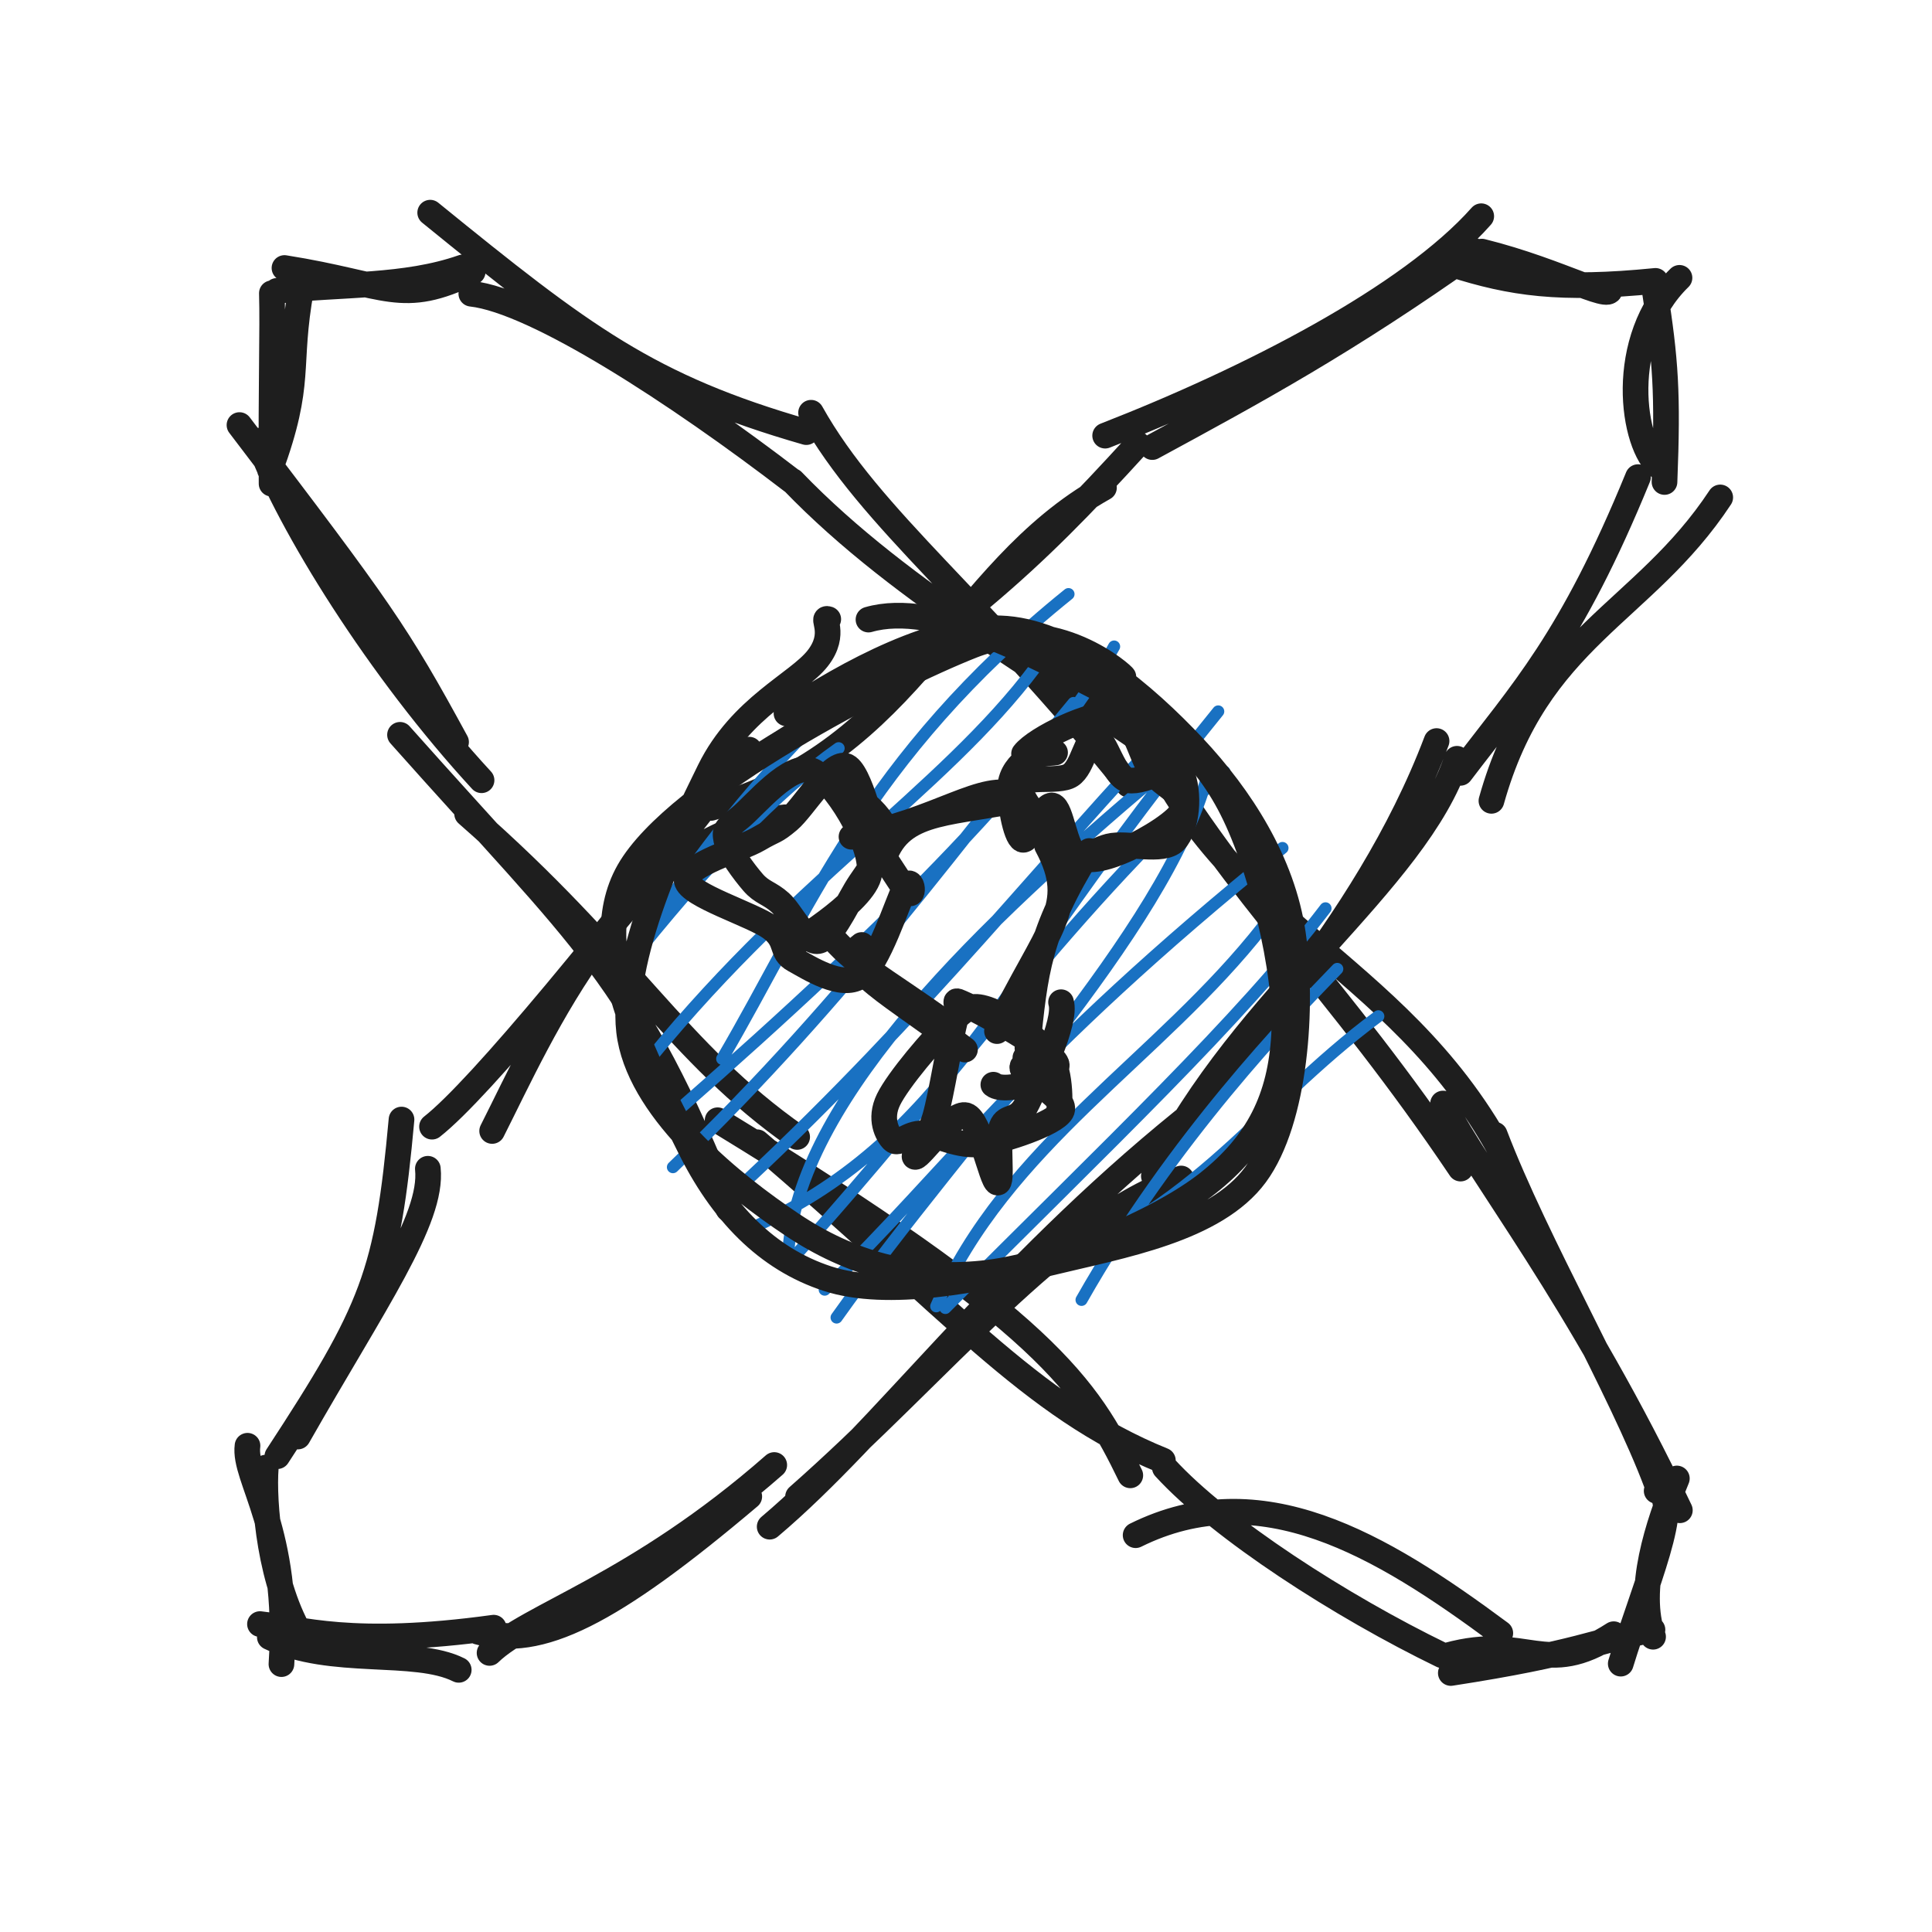
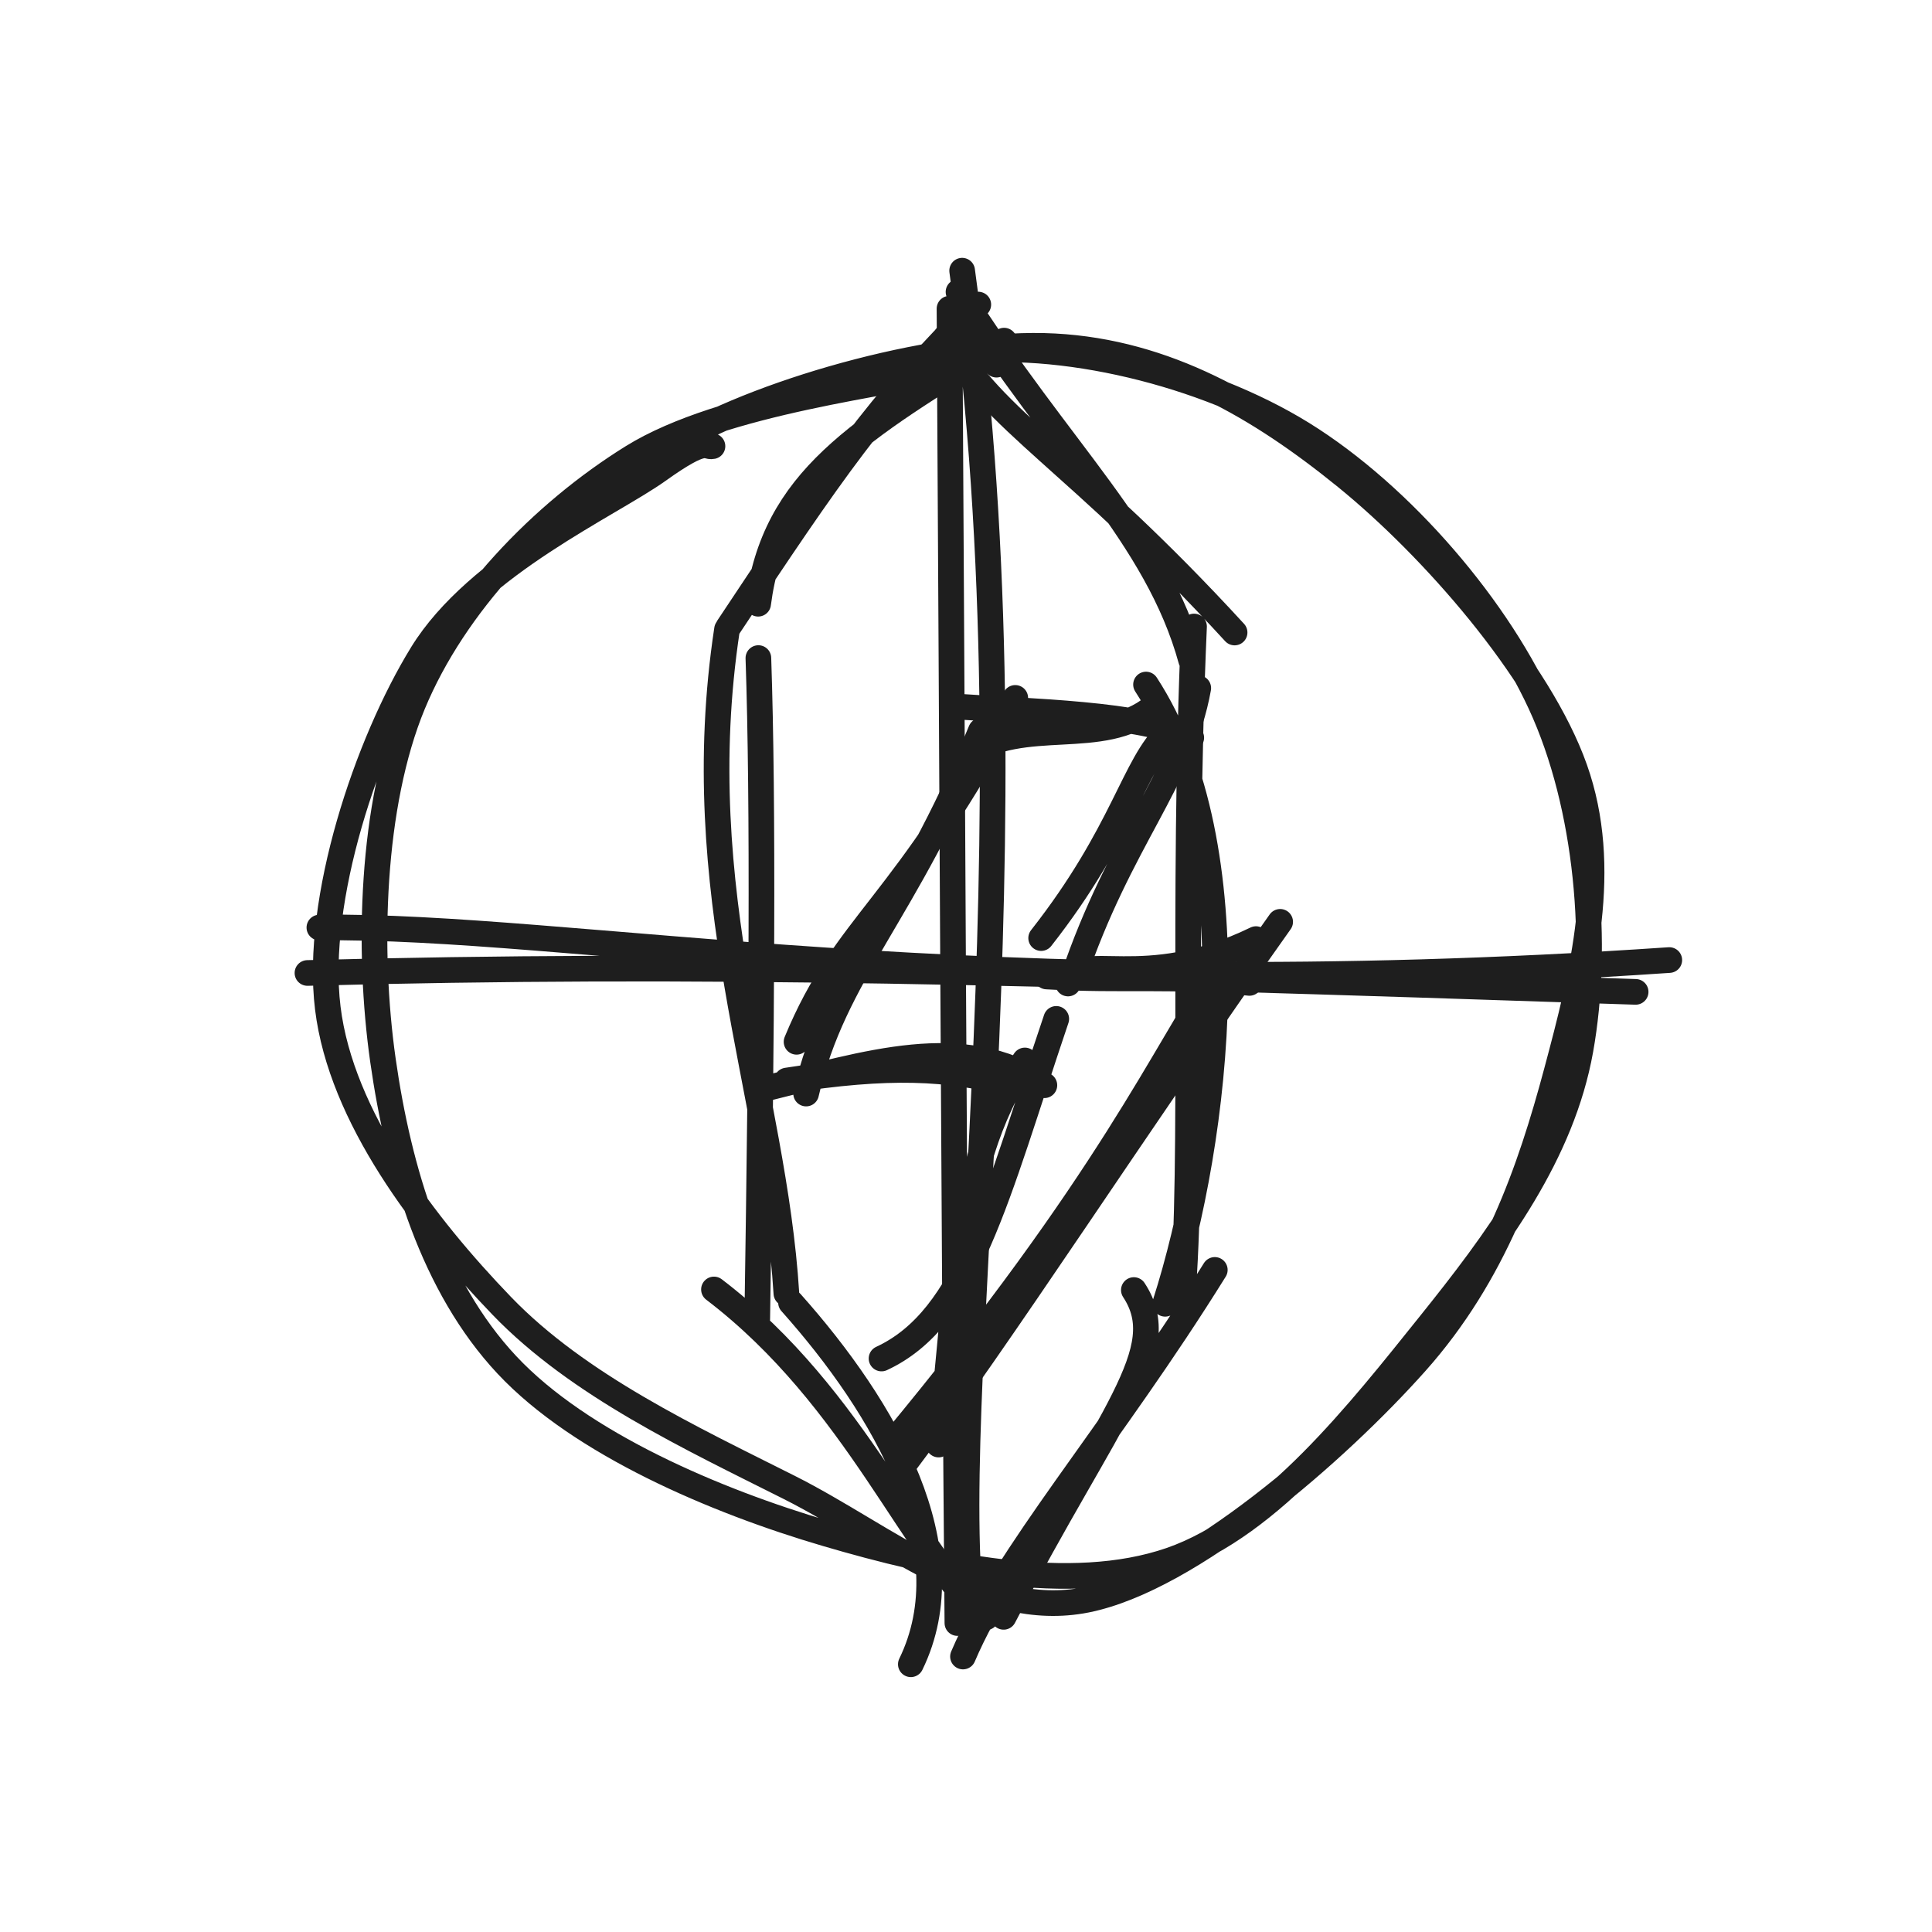
<svg xmlns="http://www.w3.org/2000/svg" width="128" height="128" viewBox="0 0 128 128" role="img">
-   <path d="M106.614 18.921 C107.207 20.292, 103.552 18.003, 98.17 16.668 M109.681 18.609 C103.312 19.243, 100.171 18.776, 96.192 17.51 M98.136 14.326 C93.384 19.685, 82.854 25.11, 73.219 28.863 M97.692 16.63 C89.108 22.702, 83.326 25.831, 76.343 29.62 M73.141 32.31 C63.127 37.917, 60.59 49.783, 47.1 53.528 M75.37 29.43 C68.062 37.458, 63.612 41.457, 50.578 50.043 M52.018 54.147 C41.546 55.213, 35.865 68.493, 32.606 74.93 M49.638 49.666 C40.259 61.849, 31.805 72.148, 28.622 74.645 M26.601 74.173 C25.67 84.374, 24.764 86.712, 18.375 96.476 M28.346 77.434 C28.693 80.784, 24.84 86.214, 19.736 95.174 M16.398 95.785 C16.109 97.936, 19.234 101.362, 18.646 110.252 M17.609 97.233 C17.436 99.502, 17.862 105.011, 20.09 108.586 M17.224 107.599 C19.859 107.897, 23.263 109.139, 32.708 107.838 M17.877 108.466 C21.946 110.426, 27.488 109.177, 30.392 110.632 M31.667 108.106 C35.733 109.268, 40.419 106.953, 49.641 99.147 M32.435 109.511 C35.011 107.008, 42.124 105.108, 51.296 97.061 M50.993 101.147 C58.327 94.963, 66.072 84.228, 78.43 74.228 M52.871 99.161 C62.274 90.887, 70.392 80.639, 78.257 78.079 M76.445 77.92 C80.679 70.985, 90.384 61.759, 95.176 49.097 M76.562 77.7 C82.388 65.962, 93.797 58.508, 96.529 50.271 M98.811 53.057 C101.852 42.189, 108.869 40.693, 113.97 32.956 M96.758 51.203 C100.885 45.767, 104.078 42.47, 108.521 31.61 M109.996 30.969 C108.127 29.56, 107.078 22.5, 111.271 18.408 M110.278 31.933 C110.51 26.052, 110.357 23.869, 109.615 19.154" stroke="#1e1e1e" stroke-width="1.7" fill="none" stroke-linecap="round" stroke-linejoin="round" />
-   <path d="M18.847 17.756 C25.787 18.853, 26.549 20.311, 31.317 18.009 M18.342 19.272 C22.608 18.788, 26.822 19.061, 30.657 17.717 M28.501 14.09 C38.629 22.326, 42.969 25.624, 53.42 28.629 M31.226 19.461 C35.499 19.931, 44.893 26.049, 52.514 31.898 M53.735 27.345 C57.715 34.456, 65.026 39.82, 74.76 51.98 M52.508 31.871 C59.917 39.576, 70.126 44.977, 78.278 50.975 M75.389 47.566 C80.608 61.207, 92.396 63.425, 99.407 76.207 M76.225 49.508 C81.851 59.214, 88.521 65.16, 96.765 77.422 M95.605 73.111 C98.133 78.041, 104.509 85.794, 111.295 100.059 M99.03 75.174 C101.793 82.425, 107.427 92.056, 109.763 98.312 M109.758 98.775 C111.574 99.24, 108.882 105.304, 107.379 110.221 M111.096 97.953 C109.865 100.952, 108.394 105.315, 109.521 108.438 M106.912 108.27 C102.327 111.244, 101.217 108.218, 95.888 109.677 M109.481 107.974 C105.728 108.718, 104.537 109.547, 96.12 110.841 M99.399 108.2 C91.39 102.257, 83.51 97.614, 75.238 101.71 M95.538 109.664 C88.87 106.429, 80.898 101.308, 77.173 97.234 M74.885 97.745 C72.03 91.877, 69.398 87.558, 47.544 74.219 M77.044 96.762 C68.287 93.227, 62.861 86.476, 50.161 75.676 M48.253 80.095 C41.917 64.424, 38.923 62.656, 26.502 48.684 M52.814 75.326 C44.779 69.702, 41.775 63.402, 30.948 53.919 M30.216 49.162 C26.274 41.921, 25.239 40.466, 15.866 28.161 M31.904 51.693 C25.171 44.394, 19.193 34.797, 17.098 29.195 M17.884 31.132 C20.062 25.195, 18.995 24.409, 19.958 19.117 M17.993 32.045 C17.95 25.22, 18.082 21.899, 18.012 19.428" stroke="#1e1e1e" stroke-width="1.7" fill="none" stroke-linecap="round" stroke-linejoin="round" />
-   <path d="M41.812 57.547 C41.812 57.547, 41.812 57.547, 41.812 57.547 M41.812 57.547 C41.812 57.547, 41.812 57.547, 41.812 57.547 M41.689 63.219 C46.62 56.544, 47.991 53.911, 55.623 46.218 M41.361 64.17 C46.941 57.15, 51.497 52.433, 55.561 49.572 M47.847 70.15 C53.544 60.449, 57.296 50.251, 70.791 39.361 M42.217 71.207 C52.185 58.582, 62.382 52.515, 68.613 44.197 M45.214 73.292 C58.886 61.338, 69.731 50.366, 73.813 42.834 M44.583 77.328 C56.569 65.812, 64.105 54.975, 71.123 46.575 M52.264 82.517 C53.25 72.433, 65.271 61.045, 76.429 51.601 M49.468 78.205 C61.339 67.095, 69.506 56.621, 77.676 48.05 M49.446 81.524 C62.89 75.543, 65.672 65.615, 80.711 47.134 M52.299 83.615 C63.196 71.61, 70.129 61.154, 81.117 51.126 M55.426 87.289 C64.112 75.063, 77.149 61.776, 79.982 51.454 M54.639 85.443 C63.002 77.356, 67.635 70.17, 84.967 56.182 M62.027 86.546 C66.702 75.812, 76.783 70.206, 83.722 61.332 M62.632 86.656 C73.491 75.747, 82.062 67.716, 87.819 60.179 M67.386 84.098 C78.457 81.397, 83.079 73.397, 91.317 67.331 M71.655 86.12 C77.746 75.389, 85.486 67.421, 88.598 64.194" stroke="#1971c2" stroke-width="0.8" fill="none" stroke-linecap="round" stroke-linejoin="round" />
-   <path d="M52.107 47.263 C56.084 44.594, 62.183 41.287, 66.674 41.655 C71.164 42.022, 75.888 46.102, 79.052 49.47 C82.216 52.838, 84.97 57.138, 85.658 61.864 C86.346 66.59, 85.859 74.194, 83.18 77.827 C80.5 81.46, 74.309 82.515, 69.581 83.662 C64.854 84.81, 58.809 86.016, 54.816 84.712 C50.822 83.408, 47.812 80.338, 45.62 75.839 C43.428 71.34, 38.525 63.233, 41.662 57.718 C44.8 52.204, 58.985 44.896, 64.447 42.753 C69.909 40.61, 74.522 44.834, 74.432 44.86 M57.539 41.049 C61.975 39.769, 68.735 43.53, 72.717 45.56 C76.699 47.589, 79.373 49.393, 81.432 53.227 C83.492 57.06, 85.309 64.367, 85.074 68.561 C84.839 72.755, 83.359 75.755, 80.022 78.39 C76.686 81.024, 69.646 83.909, 65.056 84.367 C60.466 84.826, 56.366 83.735, 52.481 81.139 C48.597 78.543, 42.659 73.809, 41.748 68.793 C40.838 63.776, 44.948 55.235, 47.018 51.04 C49.089 46.845, 52.861 45.293, 54.17 43.623 C55.48 41.954, 54.351 40.842, 54.874 41.022" stroke="#1e1e1e" stroke-width="1.7" fill="none" stroke-linecap="round" stroke-linejoin="round" />
-   <path d="M54.62 51.649 C55.784 51.94, 58.257 53.655, 58.605 54.871 C58.952 56.087, 57.441 57.7, 56.707 58.946 C55.974 60.193, 55.037 62.207, 54.202 62.35 C53.368 62.492, 52.417 60.449, 51.699 59.802 C50.981 59.154, 50.49 59.153, 49.894 58.464 C49.298 57.775, 48.263 56.386, 48.121 55.667 C47.98 54.949, 48.099 54.924, 49.045 54.155 C49.992 53.386, 52.376 50.437, 53.802 51.053 C55.228 51.669, 57.873 55.882, 57.603 57.851 C57.332 59.819, 52.045 62.809, 52.18 62.864 M55.73 52.837 C56.871 54.029, 59.262 57.926, 59.968 58.917 C60.675 59.909, 60.472 57.821, 59.97 58.785 C59.469 59.748, 58.183 63.897, 56.961 64.698 C55.739 65.5, 53.618 64.13, 52.637 63.592 C51.655 63.054, 52.264 62.349, 51.073 61.472 C49.883 60.594, 45.631 59.309, 45.492 58.328 C45.353 57.347, 49.114 56.251, 50.24 55.587 C51.366 54.924, 51.289 55.156, 52.25 54.347 C53.21 53.538, 55.009 50.508, 56.002 50.733 C56.996 50.958, 57.881 55.453, 58.211 55.697" stroke="#1e1e1e" stroke-width="1.7" fill="none" stroke-linecap="round" stroke-linejoin="round" />
-   <path d="M73.963 47.16 C75.24 47.505, 77.594 49.706, 78.239 51.128 C78.884 52.55, 78.629 54.867, 77.834 55.692 C77.038 56.517, 74.637 55.777, 73.467 56.076 C72.296 56.375, 71.258 57.356, 70.809 57.486 C70.359 57.615, 71.309 57.739, 70.769 56.853 C70.23 55.967, 67.544 53.084, 67.571 52.169 C67.598 51.253, 70.09 51.908, 70.93 51.36 C71.77 50.813, 71.971 48.829, 72.612 48.885 C73.252 48.941, 73.754 51.494, 74.772 51.697 C75.791 51.899, 78.413 50.48, 78.725 50.1 M67.846 49.939 C68.631 48.917, 72.362 47.144, 73.77 47.336 C75.179 47.528, 75.521 50.056, 76.297 51.089 C77.074 52.123, 78.691 52.678, 78.429 53.534 C78.166 54.391, 75.901 55.695, 74.724 56.228 C73.546 56.761, 72.193 57.21, 71.363 56.733 C70.532 56.257, 70.346 53.552, 69.742 53.369 C69.137 53.185, 68.207 55.833, 67.737 55.63 C67.268 55.426, 66.872 53.043, 66.923 52.148 C66.974 51.254, 67.549 50.643, 68.045 50.262 C68.542 49.881, 69.664 49.906, 69.901 49.86" stroke="#1e1e1e" stroke-width="1.7" fill="none" stroke-linecap="round" stroke-linejoin="round" />
-   <path d="M67.933 70.084 C68.501 70.621, 67.419 70.354, 67.818 70.948 C68.216 71.541, 70.788 72.84, 70.325 73.645 C69.862 74.451, 66.573 75.541, 65.039 75.782 C63.505 76.024, 62.102 75.137, 61.123 75.094 C60.143 75.052, 59.537 75.903, 59.162 75.529 C58.786 75.154, 58.236 74.14, 58.869 72.846 C59.501 71.552, 61.866 68.761, 62.956 67.764 C64.046 66.766, 64.307 66.499, 65.409 66.861 C66.511 67.223, 68.782 68.779, 69.568 69.935 C70.355 71.091, 70.225 73.594, 70.129 73.797 M70.297 66.399 C70.705 67.681, 68.73 71.685, 68.072 73.062 C67.414 74.44, 66.684 73.782, 66.351 74.663 C66.018 75.544, 66.464 78.477, 66.074 78.348 C65.685 78.22, 64.918 74.175, 64.014 73.892 C63.11 73.608, 60.996 76.625, 60.651 76.649 C60.306 76.672, 61.501 75.55, 61.942 74.031 C62.383 72.512, 62.957 68.777, 63.299 67.536 C63.641 66.294, 62.877 66.089, 63.993 66.58 C65.11 67.071, 69.694 69.602, 69.997 70.483 C70.3 71.364, 66.612 72.509, 65.813 71.864" stroke="#1e1e1e" stroke-width="1.7" fill="none" stroke-linecap="round" stroke-linejoin="round" />
-   <path d="M58.481 57.109 C59.506 53.731, 62.557 53.963, 67.059 53.071 M56.414 55.437 C62.081 54.465, 65.184 51.715, 67.413 52.704" stroke="#1e1e1e" stroke-width="1.7" fill="none" stroke-linecap="round" stroke-linejoin="round" />
-   <path d="M57.095 62.607 C55.213 63.954, 59.251 65.921, 63.932 69.535 M54.861 61.778 C56.648 63.966, 58.123 64.548, 62.945 67.991" stroke="#1e1e1e" stroke-width="1.7" fill="none" stroke-linecap="round" stroke-linejoin="round" />
-   <path d="M69.368 56.023 C71.559 60.109, 69.382 61.423, 66.053 68.313 M72.168 56.381 C68.815 61.794, 68.574 64.382, 68.07 69.427" stroke="#1e1e1e" stroke-width="1.7" fill="none" stroke-linecap="round" stroke-linejoin="round" />
+   <path d="M62.463 23.467 C69.398 22.263, 79.058 24.507, 85.657 28.364 C92.257 32.221, 98.882 39.745, 102.057 46.61 C105.233 53.474, 105.94 62.687, 104.71 69.552 C103.48 76.418, 99.203 82.169, 94.678 87.804 C90.153 93.44, 84.217 101.065, 77.558 103.365 C70.9 105.664, 62.058 103.758, 54.728 101.602 C47.399 99.446, 38.476 95.654, 33.583 90.428 C28.69 85.203, 26.409 77.542, 25.371 70.247 C24.333 62.952, 24.597 53.318, 27.353 46.657 C30.11 39.996, 35.916 33.996, 41.909 30.28 C47.902 26.564, 59.292 25.382, 63.311 24.362 C67.329 23.342, 65.535 23.644, 66.02 24.16 M44.851 29.245 C50.92 25.717, 62.474 22.55, 69.862 22.944 C77.25 23.337, 83.434 26.939, 89.179 31.605 C94.924 36.271, 102.008 44.373, 104.334 50.94 C106.659 57.508, 104.886 64.457, 103.131 71.01 C101.377 77.564, 99.002 84.431, 93.808 90.261 C88.615 96.092, 78.892 104.615, 71.971 105.995 C65.05 107.374, 58.736 101.788, 52.281 98.541 C45.826 95.294, 38.333 91.804, 33.24 86.513 C28.146 81.221, 22.598 73.991, 21.718 66.793 C20.838 59.596, 24.309 49.267, 27.959 43.327 C31.609 37.387, 40.412 33.448, 43.619 31.154 C46.827 28.859, 46.729 29.665, 47.203 29.561" stroke="#1e1e1e" stroke-width="1.7" fill="none" stroke-linecap="round" stroke-linejoin="round" />
+   <path d="M63.745 17.934 C68.924 55.671, 62.251 93.807, 64.527 108.015 M62.907 20.452 C63.088 50.331, 63.206 81.742, 63.43 107.53" stroke="#1e1e1e" stroke-width="1.7" fill="none" stroke-linecap="round" stroke-linejoin="round" />
+   <path d="M21.16 61.453 C37.63 61.226, 64.342 66.763, 110.595 63.606 M20.37 64.462 C46.193 63.781, 67.62 64.343, 108.365 65.714" stroke="#1e1e1e" stroke-width="1.7" fill="none" stroke-linecap="round" stroke-linejoin="round" />
+   <path d="M66.524 22.568 C56.831 28.552, 51.289 31.791, 50.229 39.998 M64.815 20.179 C58.168 26.705, 55.003 31.378, 48.25 41.555 M48.167 41.699 C45.517 59.172, 51.271 72.267, 52.1 85.692 M50.245 43.599 C50.576 53.349, 50.47 68, 50.169 87.399 M52.406 86.298 C58.656 93.307, 64.061 102.63, 60.345 110.262 M47.302 85.43 C56.812 92.672, 60.635 103.315, 65.332 107.148" stroke="#1e1e1e" stroke-width="1.7" fill="none" stroke-linecap="round" stroke-linejoin="round" />
+   <path d="M62.69 22.313 C65.825 27.963, 71.274 30.43, 81.795 41.905 M63.504 19.34 C70.22 29.94, 76.665 35.52, 78.919 43.741 M75.927 45.353 C82.954 56.151, 80.716 75.413, 77.195 86.379 M79.108 41.508 C78.296 59.921, 79.151 76.628, 78.312 86.366 M75.121 85.469 C77.765 89.489, 73.576 93.53, 66.493 107.12 M80.484 84.135 C73.558 95.269, 66.693 102.955, 63.8 109.749" stroke="#1e1e1e" stroke-width="1.7" fill="none" stroke-linecap="round" stroke-linejoin="round" />
+   <path d="M63.954 50.031 C67.895 47.366, 72.986 49.631, 76.424 46.827 M63.066 46.791 C68.246 47.152, 75.693 47.263, 78.924 48.874 M79.388 45.59 C78.298 51.685, 74.166 55.68, 71.099 64.791 M77.425 48.511 C75.104 50.647, 74.479 55.142, 68.979 62.15 M70.76 65.16 C71.511 62.851, 75.65 65.9, 83.212 62.218 M69.344 64.695 C74.442 64.995, 77.808 64.584, 82.777 65.12 M84.814 61.074 C75.52 74.163, 66.106 88.826, 59.969 96.919 M81.075 63.897 C77.092 69.759, 73.645 78.131, 59.086 95.663 M58.404 90.005 C64.181 87.326, 65.983 79.331, 69.98 67.504 M62.186 95.705 C63.453 87.759, 62.901 77.557, 67.902 70.258 M69.193 71.9 C63.738 68.351, 57.663 70.413, 50.27 72.228 M66.979 71.815 C62.837 70.717, 58.871 70.529, 52.13 71.588 M52.774 69.022 C56.056 61.077, 59.885 60.227, 67.263 46.238 M53.407 72.45 C55.257 64.434, 59.985 60.587, 64.986 48.417" stroke="#1e1e1e" stroke-width="1.7" fill="none" stroke-linecap="round" stroke-linejoin="round" />
</svg>
